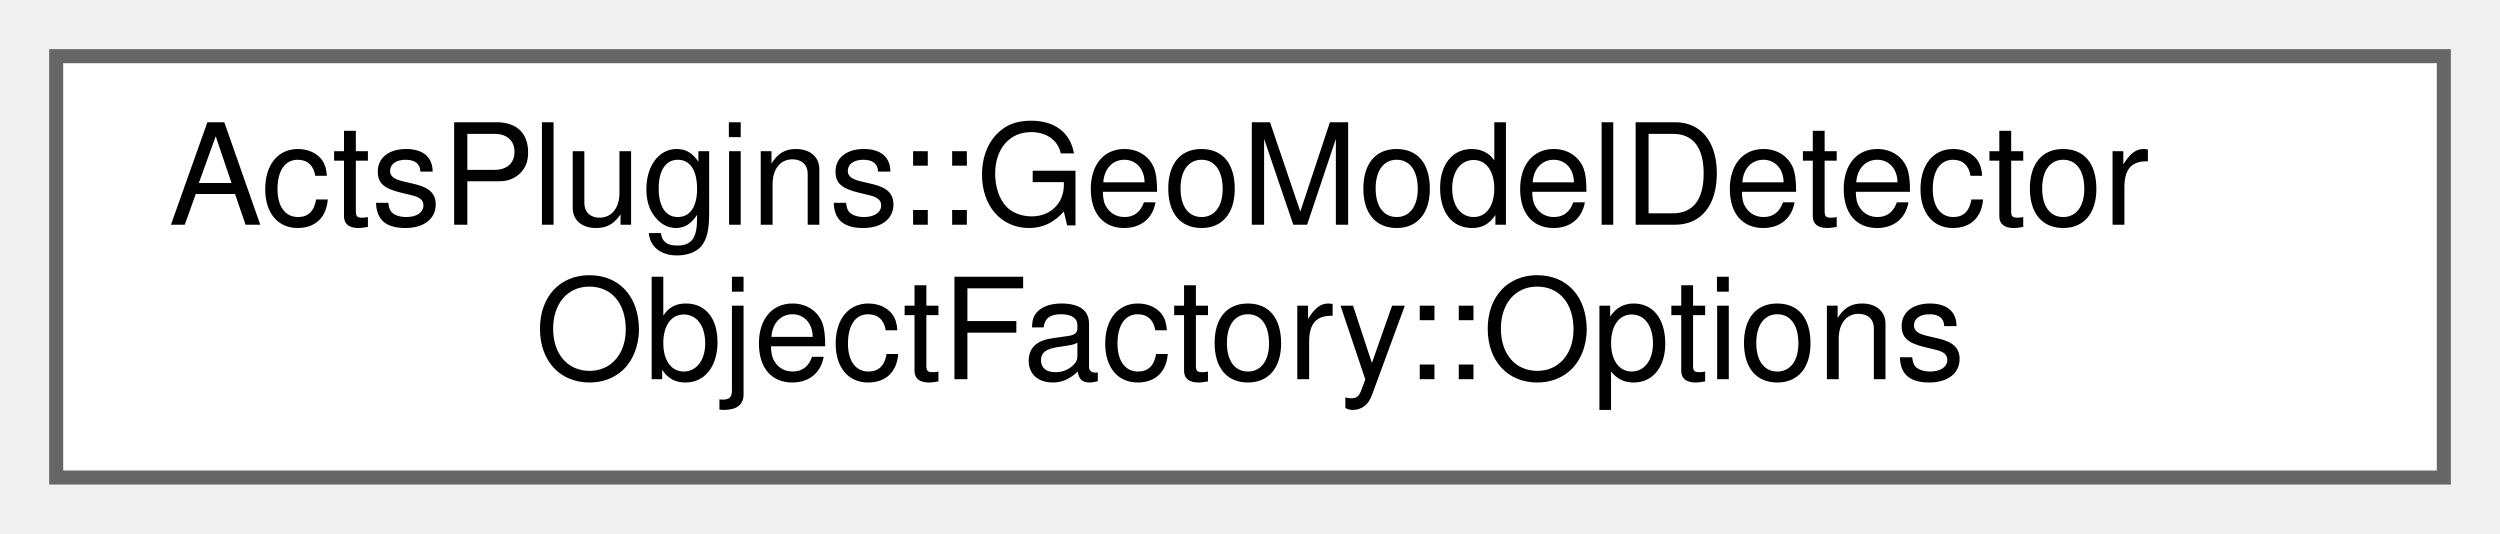
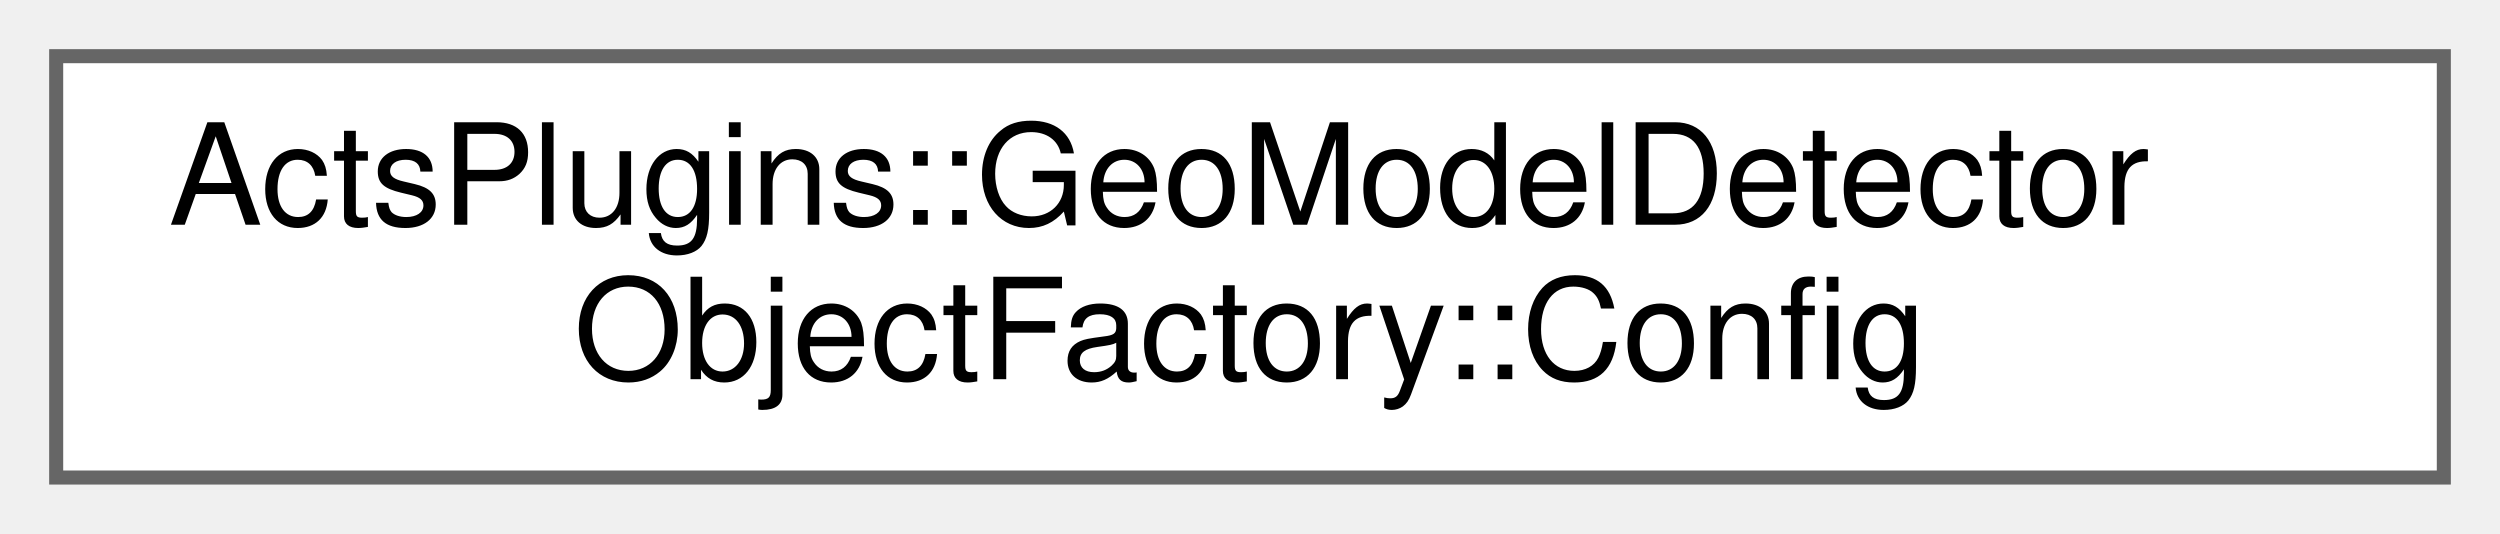
<svg xmlns="http://www.w3.org/2000/svg" xmlns:xlink="http://www.w3.org/1999/xlink" width="178pt" height="38pt" viewBox="0.00 0.00 178.00 38.00">
  <g id="graph0" class="graph" transform="scale(1 1) rotate(0) translate(4 34)">
    <g id="Node000000" class="node">
      <g id="a_Node000000">
-         <a xlink:href="struct_acts_plugins_1_1_geo_model_detector_object_factory_1_1_options.html" target="_top" xlink:title="Options for the GeoModel detector object factory.">
+         <a xlink:href="struct_acts_plugins_1_1_geo_model_detector_object_factory_1_1_config.html" target="_top" xlink:title="Configuration for GeoModel detector object factory.">
          <polygon fill="white" stroke="#666666" points="170,-30 0,-30 0,0 170,0 170,-30" />
          <text text-anchor="start" x="8" y="-18" font-family="Helvetica,sans-Serif" font-size="10.00">ActsPlugins::GeoModelDetector</text>
-           <text text-anchor="middle" x="85" y="-7" font-family="Helvetica,sans-Serif" font-size="10.00">ObjectFactory::Options</text>
+           <text text-anchor="middle" x="85" y="-7" font-family="Helvetica,sans-Serif" font-size="10.00">ObjectFactory::Config</text>
        </a>
      </g>
    </g>
  </g>
</svg>
